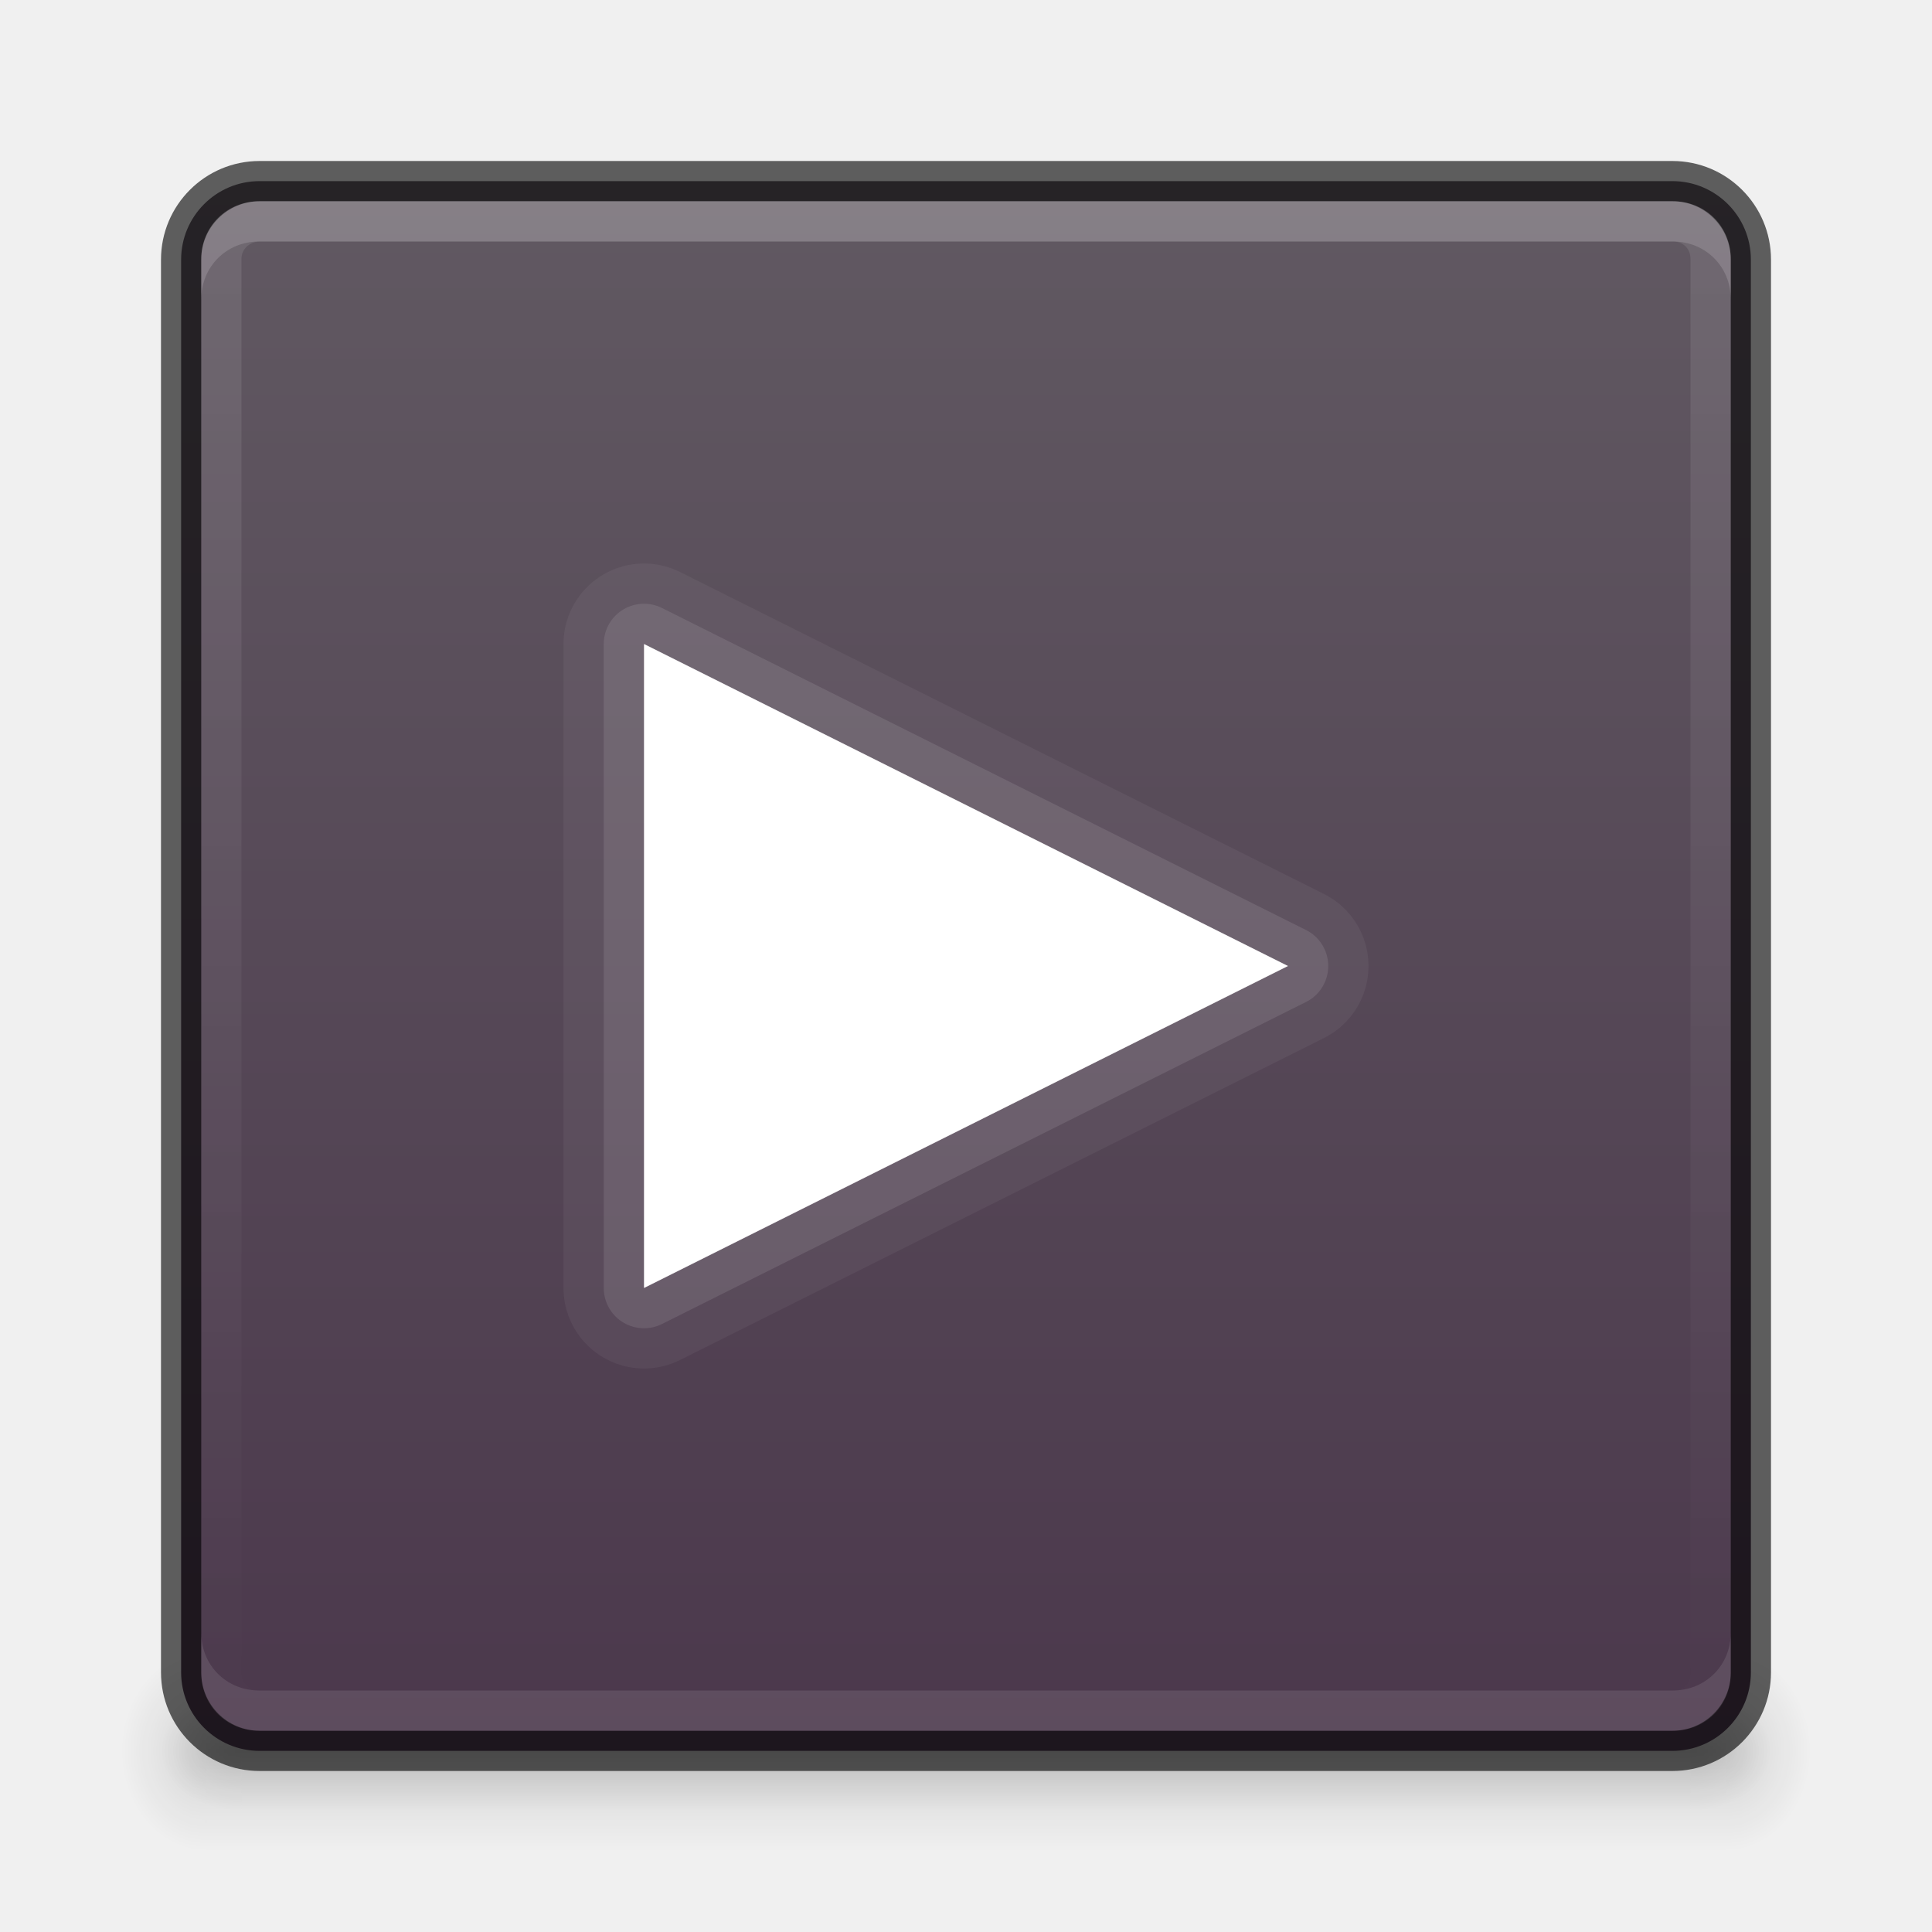
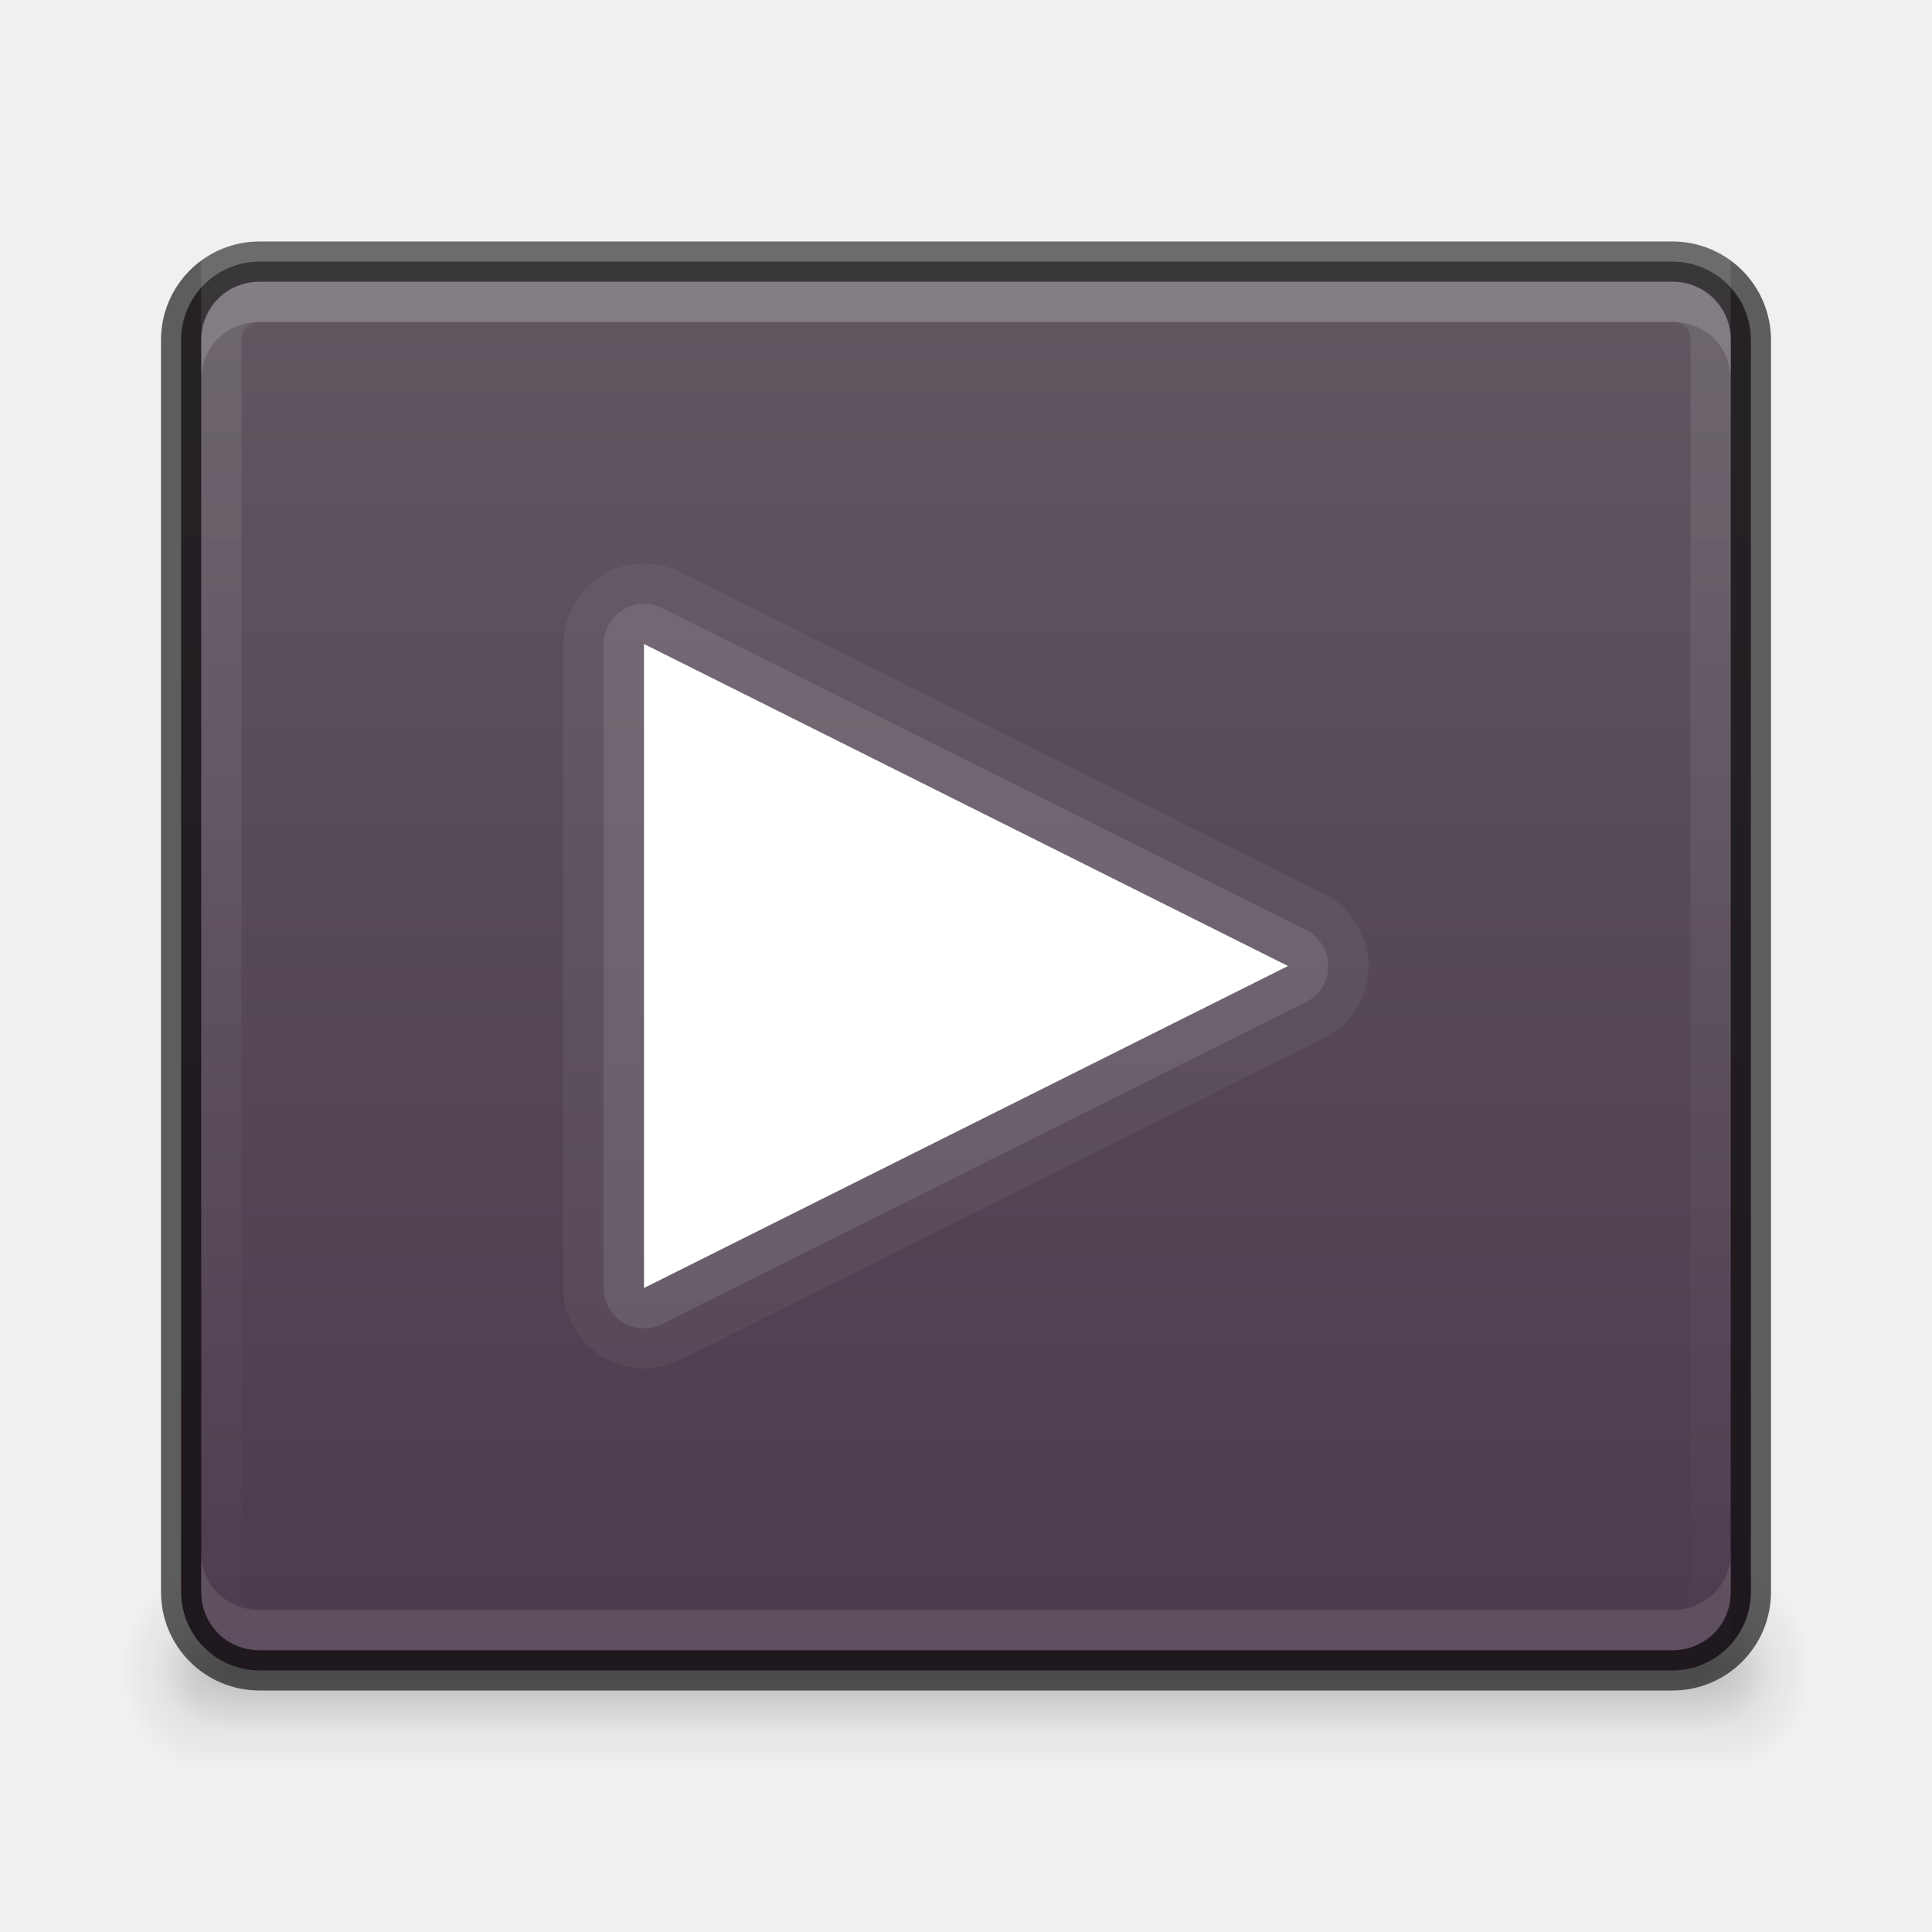
<svg xmlns="http://www.w3.org/2000/svg" xmlns:xlink="http://www.w3.org/1999/xlink" version="1.1" width="48" height="48" id="svg3759">
  <defs id="defs3761">
    <linearGradient id="linearGradient4566">
      <stop id="stop4568" offset="0" style="stop-color:#3f3f3f;stop-opacity:1;" />
      <stop id="stop4570" offset="1" style="stop-color:#625c5c;stop-opacity:1;" />
    </linearGradient>
    <linearGradient id="linearGradient4149">
      <stop style="stop-color:#ffffff;stop-opacity:1;" offset="0" id="stop4151" />
      <stop style="stop-color:#ffffff;stop-opacity:0;" offset="1" id="stop4153" />
    </linearGradient>
    <linearGradient id="linearGradient4127">
      <stop id="stop4129" offset="0" style="stop-color:#8f2b12;stop-opacity:1;" />
      <stop id="stop4131" offset="1" style="stop-color:#82461a;stop-opacity:1;" />
    </linearGradient>
    <linearGradient xlink:href="#linearGradient4134" id="linearGradient4140" x1="789" y1="256" x2="827" y2="256" gradientUnits="userSpaceOnUse" />
    <linearGradient id="linearGradient4134">
      <stop style="stop-color:#ffffff;stop-opacity:1;" offset="0" id="stop4136" />
      <stop style="stop-color:#ffffff;stop-opacity:0;" offset="1" id="stop4138" />
    </linearGradient>
    <clipPath clipPathUnits="userSpaceOnUse" id="clipPath4130">
      <path id="path4132" d="M 790.438,237 C 789.626,237 789,237.626 789,238.438 l 0,35.094 c 0,0.812 0.626,1.469 1.438,1.469 l 35.125,0 c 0.812,0 1.438,-0.657 1.438,-1.469 l 0,-35.094 C 827,237.626 826.374,237 825.562,237 l -35.125,0 z" style="fill:#ba2222;fill-opacity:1;stroke:none" />
    </clipPath>
    <linearGradient xlink:href="#linearGradient5618" id="linearGradient4083" x1="-1023.862" y1="-808" x2="-984.862" y2="-808" gradientUnits="userSpaceOnUse" gradientTransform="translate(980.3622,784)" />
    <linearGradient id="linearGradient5618">
      <stop style="stop-color:#3e3e3e;stop-opacity:1;" offset="0" id="stop5620" />
      <stop style="stop-color:#595959;stop-opacity:1;" offset="1" id="stop5622" />
    </linearGradient>
    <linearGradient xlink:href="#linearGradient3934" id="linearGradient3998" gradientUnits="userSpaceOnUse" gradientTransform="matrix(0,-1,1,0,68,556)" x1="292" y1="244" x2="332" y2="244" />
    <linearGradient id="linearGradient3934">
      <stop style="stop-color:#dd2f03;stop-opacity:1;" offset="0" id="stop3936" />
      <stop style="stop-color:#e96300;stop-opacity:1;" offset="1" id="stop3938" />
    </linearGradient>
    <linearGradient y2="244" x2="332" y1="244" x1="292" gradientTransform="matrix(0,-1,1,0,65,302)" gradientUnits="userSpaceOnUse" id="linearGradient3177" xlink:href="#linearGradient3934" />
    <linearGradient xlink:href="#linearGradient3934" id="linearGradient4117" gradientUnits="userSpaceOnUse" gradientTransform="translate(980.3622,784)" x1="-1023.862" y1="-808" x2="-984.862" y2="-808" />
    <linearGradient xlink:href="#linearGradient4149" id="linearGradient4155" x1="24" y1="43.5" x2="37" y2="23.375" gradientUnits="userSpaceOnUse" />
    <linearGradient xlink:href="#outerBackgroundGradient-0" id="linearGradient3998-0" gradientUnits="userSpaceOnUse" gradientTransform="matrix(0,-1,1,0,68,556)" x1="292" y1="244" x2="332" y2="244" />
    <linearGradient id="outerBackgroundGradient-0">
      <stop style="stop-color:#dddddd;stop-opacity:1;" offset="0" id="stop3864-8-6-9" />
      <stop style="stop-color:#f2f2f2;stop-opacity:1;" offset="1" id="stop3866-9-1-5" />
    </linearGradient>
    <linearGradient xlink:href="#linearGradient4100" id="linearGradient4898" gradientUnits="userSpaceOnUse" x1="328" y1="235" x2="328" y2="277" gradientTransform="translate(-3.5,-3.5)" />
    <linearGradient id="linearGradient4100">
      <stop id="stop4102" offset="0" style="stop-color:#aaaaaa;stop-opacity:1;" />
      <stop id="stop4104" offset="1" style="stop-color:#767676;stop-opacity:1;" />
    </linearGradient>
    <linearGradient xlink:href="#linearGradient4084" id="linearGradient4900" gradientUnits="userSpaceOnUse" x1="324" y1="231" x2="324" y2="273" gradientTransform="translate(-3.5,-3.5)" />
    <linearGradient id="linearGradient4084">
      <stop style="stop-color:#cd5fc2;stop-opacity:1;" offset="0" id="stop4086" />
      <stop style="stop-color:#9a4993;stop-opacity:1;" offset="1" id="stop4088" />
    </linearGradient>
    <linearGradient xlink:href="#linearGradient3413" id="linearGradient4902" gradientUnits="userSpaceOnUse" x1="328" y1="273" x2="328" y2="231" gradientTransform="translate(-3.5,-3.5)" />
    <linearGradient id="outerBackgroundGradient-7">
      <stop style="stop-color:#717171;stop-opacity:1;" offset="0" id="stop3864-8-6-3" />
      <stop style="stop-color:#848484;stop-opacity:1;" offset="1" id="stop3866-9-1-2" />
    </linearGradient>
    <linearGradient xlink:href="#linearGradient3413" id="linearGradient4904" gradientUnits="userSpaceOnUse" x1="336" y1="273" x2="336" y2="231" gradientTransform="translate(-3.5,-3.5)" />
    <linearGradient id="linearGradient3413">
      <stop style="stop-color:#dddddd;stop-opacity:1;" offset="0" id="stop3415" />
      <stop style="stop-color:#f2f2f2;stop-opacity:1;" offset="1" id="stop3417" />
    </linearGradient>
    <clipPath clipPathUnits="userSpaceOnUse" id="clipPath4068">
      <rect ry="4.5" y="259" x="316" height="9" width="24" id="rect4070" style="color:#bebebe;fill:#525252;fill-opacity:1;fill-rule:nonzero;stroke:none;stroke-width:1;marker:none;visibility:visible;display:inline;overflow:visible;enable-background:accumulate" />
    </clipPath>
    <clipPath clipPathUnits="userSpaceOnUse" id="clipPath4060">
      <rect style="color:#bebebe;fill:#525252;fill-opacity:1;fill-rule:nonzero;stroke:none;stroke-width:1;marker:none;visibility:visible;display:inline;overflow:visible;enable-background:accumulate" id="rect4062" width="24" height="9" x="316" y="240" ry="4.5" />
    </clipPath>
    <clipPath clipPathUnits="userSpaceOnUse" id="clipPath3423">
      <rect style="color:#bebebe;fill:#525252;fill-opacity:1;fill-rule:nonzero;stroke:none;stroke-width:1;marker:none;visibility:visible;display:inline;overflow:visible;enable-background:accumulate" id="rect3425" width="24" height="9" x="316" y="240" ry="4.5" />
    </clipPath>
    <clipPath clipPathUnits="userSpaceOnUse" id="clipPath3427">
      <rect ry="4.5" y="259" x="316" height="9" width="24" id="rect3429" style="color:#bebebe;fill:#525252;fill-opacity:1;fill-rule:nonzero;stroke:none;stroke-width:1;marker:none;visibility:visible;display:inline;overflow:visible;enable-background:accumulate" />
    </clipPath>
    <clipPath clipPathUnits="userSpaceOnUse" id="clipPath3431">
      <rect ry="4.5" y="259" x="316" height="9" width="24" id="rect3433" style="color:#bebebe;fill:#525252;fill-opacity:1;fill-rule:nonzero;stroke:none;stroke-width:1;marker:none;visibility:visible;display:inline;overflow:visible;enable-background:accumulate" />
    </clipPath>
    <clipPath clipPathUnits="userSpaceOnUse" id="clipPath3435">
      <rect style="color:#bebebe;fill:#525252;fill-opacity:1;fill-rule:nonzero;stroke:none;stroke-width:1;marker:none;visibility:visible;display:inline;overflow:visible;enable-background:accumulate" id="rect3437" width="24" height="9" x="316" y="240" ry="4.5" />
    </clipPath>
    <clipPath clipPathUnits="userSpaceOnUse" id="clipPath3439">
      <rect style="color:#bebebe;fill:#525252;fill-opacity:1;fill-rule:nonzero;stroke:none;stroke-width:1;marker:none;visibility:visible;display:inline;overflow:visible;enable-background:accumulate" id="rect3441" width="24" height="9" x="316" y="240" ry="4.5" />
    </clipPath>
    <clipPath clipPathUnits="userSpaceOnUse" id="clipPath3443">
      <rect ry="4.5" y="259" x="316" height="9" width="24" id="rect3445" style="color:#bebebe;fill:#525252;fill-opacity:1;fill-rule:nonzero;stroke:none;stroke-width:1;marker:none;visibility:visible;display:inline;overflow:visible;enable-background:accumulate" />
    </clipPath>
    <linearGradient y2="244" x2="332" y1="244" x1="292" gradientTransform="matrix(0,-1,1,0,-223.5,332.5)" gradientUnits="userSpaceOnUse" id="linearGradient3470" xlink:href="#outerBackgroundGradient-0" />
    <linearGradient xlink:href="#linearGradient3413" id="linearGradient4564" gradientUnits="userSpaceOnUse" gradientTransform="translate(980.3622,784)" x1="-1023.862" y1="-808" x2="-984.862" y2="-808" />
    <linearGradient xlink:href="#linearGradient4100" id="linearGradient4629" gradientUnits="userSpaceOnUse" gradientTransform="translate(-3.5,-3.5)" x1="328" y1="235" x2="328" y2="277" />
    <linearGradient xlink:href="#linearGradient4084" id="linearGradient4631" gradientUnits="userSpaceOnUse" gradientTransform="translate(-3.5,-3.5)" x1="324" y1="231" x2="324" y2="273" />
    <linearGradient xlink:href="#linearGradient3413" id="linearGradient4633" gradientUnits="userSpaceOnUse" gradientTransform="translate(-3.5,-3.5)" x1="328" y1="273" x2="328" y2="231" />
    <linearGradient xlink:href="#linearGradient3413" id="linearGradient4635" gradientUnits="userSpaceOnUse" gradientTransform="translate(-3.5,-3.5)" x1="336" y1="273" x2="336" y2="231" />
    <linearGradient xlink:href="#linearGradient3413" id="linearGradient4642" gradientUnits="userSpaceOnUse" gradientTransform="translate(-307.5,-231.5)" x1="336" y1="273" x2="336" y2="231" />
    <linearGradient xlink:href="#linearGradient4100" id="linearGradient4669" gradientUnits="userSpaceOnUse" gradientTransform="translate(-307.5,-235.5)" x1="328" y1="235" x2="328" y2="277" />
    <linearGradient xlink:href="#linearGradient3988-5" id="linearGradient3877" gradientUnits="userSpaceOnUse" gradientTransform="matrix(0,-1,-1,0,-784,-980.3622)" x1="-1023.862" y1="-808" x2="-984.862" y2="-808" />
    <linearGradient xlink:href="#linearGradient3988-5" id="linearGradient3158" gradientUnits="userSpaceOnUse" gradientTransform="matrix(0.175,0,0,0.175,-1.20002,-6.000033)" x1="144" y1="280" x2="144" y2="40" />
    <linearGradient id="linearGradient3988-5">
      <stop style="stop-color:#ededed;stop-opacity:1;" offset="0" id="stop3990-5" />
      <stop style="stop-color:#fafafa;stop-opacity:1;" offset="1" id="stop3992-0" />
    </linearGradient>
    <linearGradient xlink:href="#linearGradient3960" id="linearGradient3968" x1="25" y1="45" x2="25" y2="42" gradientUnits="userSpaceOnUse" />
    <linearGradient id="linearGradient3960">
      <stop style="stop-color:#000000;stop-opacity:0;" offset="0" id="stop3962" />
      <stop id="stop3970" offset="0.5" style="stop-color:#000000;stop-opacity:1;" />
      <stop style="stop-color:#000000;stop-opacity:0;" offset="1" id="stop3964" />
    </linearGradient>
    <radialGradient xlink:href="#linearGradient3952" id="radialGradient3958" cx="40" cy="43.5" fx="40" fy="43.5" r="2" gradientTransform="matrix(1,0,0,0.75,0,10.875)" gradientUnits="userSpaceOnUse" />
    <linearGradient id="linearGradient3952">
      <stop style="stop-color:#000000;stop-opacity:1;" offset="0" id="stop3954" />
      <stop style="stop-color:#000000;stop-opacity:0;" offset="1" id="stop3956" />
    </linearGradient>
    <radialGradient xlink:href="#linearGradient3944" id="radialGradient3950" cx="9" cy="43.5" fx="9" fy="43.5" r="2" gradientTransform="matrix(1,0,0,0.75,0,10.875)" gradientUnits="userSpaceOnUse" />
    <linearGradient id="linearGradient3944">
      <stop style="stop-color:#000000;stop-opacity:1;" offset="0" id="stop3946" />
      <stop style="stop-color:#000000;stop-opacity:0;" offset="1" id="stop3948" />
    </linearGradient>
    <linearGradient xlink:href="#linearGradient3960" id="linearGradient3997" gradientUnits="userSpaceOnUse" x1="25" y1="45" x2="25" y2="42" />
    <linearGradient id="linearGradient5142">
      <stop style="stop-color:#000000;stop-opacity:0;" offset="0" id="stop5144" />
      <stop id="stop5146" offset="0.5" style="stop-color:#000000;stop-opacity:1;" />
      <stop style="stop-color:#000000;stop-opacity:0;" offset="1" id="stop5148" />
    </linearGradient>
    <radialGradient xlink:href="#linearGradient3952" id="radialGradient3999" gradientUnits="userSpaceOnUse" gradientTransform="matrix(1,0,0,0.75,0,10.875)" cx="40" cy="43.5" fx="40" fy="43.5" r="2" />
    <radialGradient xlink:href="#linearGradient3944" id="radialGradient4001" gradientUnits="userSpaceOnUse" gradientTransform="matrix(1,0,0,0.75,0,10.875)" cx="9" cy="43.5" fx="9" fy="43.5" r="2" />
    <radialGradient r="2" fy="43.5" fx="9" cy="43.5" cx="9" gradientTransform="matrix(1,0,0,0.75,0,10.875)" gradientUnits="userSpaceOnUse" id="radialGradient5172" xlink:href="#linearGradient3944" />
    <radialGradient xlink:href="#linearGradient3944" id="radialGradient4202" gradientUnits="userSpaceOnUse" gradientTransform="matrix(1.057143,0,0,1.25,-4.4,-10.875)" cx="9" cy="43.5" fx="9" fy="43.5" r="2" />
    <radialGradient xlink:href="#linearGradient3952" id="radialGradient4205" gradientUnits="userSpaceOnUse" gradientTransform="matrix(1.057143,0,0,1.25,0.6,-10.875)" cx="40" cy="43.5" fx="40" fy="43.5" r="2" />
    <linearGradient xlink:href="#linearGradient3960" id="linearGradient4208" gradientUnits="userSpaceOnUse" x1="25" y1="45" x2="25" y2="42" gradientTransform="matrix(1.057143,0,0,1.666667,-5.4,-29)" />
    <radialGradient xlink:href="#linearGradient3944" id="radialGradient4211" gradientUnits="userSpaceOnUse" gradientTransform="matrix(1,0,0,0.75,-3,10.875)" cx="9" cy="43.5" fx="9" fy="43.5" r="2" />
    <radialGradient xlink:href="#linearGradient3952" id="radialGradient4214" gradientUnits="userSpaceOnUse" gradientTransform="matrix(1,0,0,0.75,2,10.875)" cx="40" cy="43.5" fx="40" fy="43.5" r="2" />
    <linearGradient xlink:href="#linearGradient3960" id="linearGradient4217" gradientUnits="userSpaceOnUse" x1="25" y1="45" x2="25" y2="42" gradientTransform="translate(-4,0)" />
    <linearGradient xlink:href="#outerBackgroundGradient-5-8" id="linearGradient4117-5" gradientUnits="userSpaceOnUse" gradientTransform="translate(980.3622,784)" x1="-1023.862" y1="-808" x2="-984.862" y2="-808" />
    <linearGradient id="outerBackgroundGradient-5-8">
      <stop style="stop-color:#4b384c;stop-opacity:1;" offset="0" id="stop3864-8-6-7" />
      <stop style="stop-color:#615962;stop-opacity:1;" offset="1" id="stop3866-9-1-1" />
    </linearGradient>
    <linearGradient y2="-808" x2="-984.862" y1="-808" x1="-1023.862" gradientTransform="translate(980.3622,784)" gradientUnits="userSpaceOnUse" id="linearGradient3048" xlink:href="#outerBackgroundGradient-5-8" />
+     <radialGradient xlink:href="#linearGradient3952" id="radialGradient3167" gradientUnits="userSpaceOnUse" gradientTransform="matrix(1.057143,0,0,1.25,0.6,-10.875)" cx="40" cy="43.5" fx="40" fy="43.5" r="2" />
+     <radialGradient xlink:href="#linearGradient3952" id="radialGradient3169" gradientUnits="userSpaceOnUse" gradientTransform="matrix(1,0,0,0.75,2,10.875)" cx="40" cy="43.5" fx="40" fy="43.5" r="2" />
+     <radialGradient xlink:href="#linearGradient3944" id="radialGradient3171" gradientUnits="userSpaceOnUse" gradientTransform="matrix(1.057143,0,0,1.25,-4.4,-10.875)" cx="9" cy="43.5" fx="9" fy="43.5" r="2" />
+     <radialGradient xlink:href="#linearGradient3944" id="radialGradient3173" gradientUnits="userSpaceOnUse" gradientTransform="matrix(1,0,0,0.75,-3,10.875)" cx="9" cy="43.5" fx="9" fy="43.5" r="2" />
+     <linearGradient xlink:href="#linearGradient3960" id="linearGradient3175" gradientUnits="userSpaceOnUse" gradientTransform="matrix(1.057143,0,0,1.666667,-5.4,-29)" x1="25" y1="45" x2="25" y2="42" />
+     <linearGradient xlink:href="#linearGradient3960" id="linearGradient3178" gradientUnits="userSpaceOnUse" gradientTransform="translate(-4,0)" x1="25" y1="45" x2="25" y2="42" />
  </defs>
  <g id="layer1">
-     <path id="path3987" d="m 42.886,41 0,5 0.529,0 c 0.878,0 1.586,-1.115 1.586,-2.5 0,-1.385 -0.707,-2.5 -1.586,-2.5 l -0.529,0 z" style="opacity:0.12;fill:url(#radialGradient4205);fill-opacity:1;stroke:none" />
-     <path style="opacity:0.12;fill:url(#radialGradient4214);fill-opacity:1;stroke:none" d="m 42,42 0,3 0.5,0 C 43.331,45 44,44.331 44,43.5 44,42.669 43.331,42 42.5,42 L 42,42 z" id="rect3940" />
-     <path id="path3989" d="M 4.487,41 C 3.663,41 3,42.045 3,43.344 l 0,0.312 c 0,1.298 0.663,2.344 1.487,2.344 l 0.628,0 0,-5 -0.628,0 z" style="opacity:0.12;fill:url(#radialGradient4202);fill-opacity:1;stroke:none" />
-     <path style="opacity:0.12;fill:url(#radialGradient4211);fill-opacity:1;stroke:none" d="m 5.406,42 c -0.779,0 -1.406,0.627 -1.406,1.406 l 0,0.188 c 0,0.779 0.627,1.406 1.406,1.406 l 0.594,0 0,-3 -0.594,0 z" id="rect3942" />
-     <path style="opacity:0.12;fill:url(#linearGradient4208);fill-opacity:1;stroke:none" d="m 5.114,41 37.772,0 0,5 -37.772,0 z" id="rect3985" />
-     <path style="opacity:0.12;fill:url(#linearGradient4217);fill-opacity:1;stroke:none" d="m 6,42 36,0 0,3 -36,0 z" id="rect3938" />
-     <rect rx="1.95" ry="1.95" transform="matrix(0,-1,-1,0,0,0)" y="-43.5" x="-43.5" height="39" width="39" id="rect4073-3" style="fill:url(#linearGradient3048);fill-opacity:1;stroke:none;display:inline" />
-     <rect style="opacity:0.61;fill:none;stroke:#000000;stroke-opacity:1;display:inline" id="rect4085" width="39" height="39" x="-43.5" y="-43.5" transform="matrix(0,-1,-1,0,0,0)" ry="1.95" rx="1.95" />
-     <path style="opacity:0.15;fill:#ffffff;fill-opacity:1;stroke:none;display:inline" d="M 6.438,5 C 5.626,5 5,5.626 5,6.438 l 0,1 C 5,6.626 5.626,6 6.438,6 l 35.125,0 c 0.812,0 1.438,0.626 1.438,1.438 l 0,-1 c 0,-0.812 -0.626,-1.438 -1.438,-1.438 l -35.125,0 z" id="rect4089-4" />
-     <path transform="matrix(0,1,-1,0,280,-784)" style="opacity:0.1;fill:none;stroke:url(#linearGradient4140);stroke-width:2;stroke-miterlimit:4;stroke-opacity:1;stroke-dasharray:none;display:inline" d="M 790.438,237 C 789.626,237 789,237.626 789,238.438 l 0,35.094 c 0,0.812 0.626,1.469 1.438,1.469 l 35.125,0 c 0.812,0 1.438,-0.657 1.438,-1.469 l 0,-35.094 C 827,237.626 826.374,237 825.562,237 l -35.125,0 z" id="path4128" clip-path="url(#clipPath4130)" />
-     <path id="path4105" d="M 6.438,43 C 5.626,43 5,42.374 5,41.563 L 5,40.563 c 0,0.812 0.626,1.437 1.438,1.437 l 35.125,0 c 0.812,0 1.438,-0.626 1.438,-1.437 l 0,1 c 0,0.812 -0.626,1.438 -1.438,1.438 l -35.125,0 z" style="opacity:0.1;fill:#ffffff;fill-opacity:1;stroke:none;display:inline" />
+     <g id="g3145" transform="translate(0,-2)">
+       <path style="opacity:0.12;fill:url(#radialGradient3167);fill-opacity:1;stroke:none" d="m 42.886,41 0,5 0.529,0 c 0.878,0 1.586,-1.115 1.586,-2.5 0,-1.385 -0.707,-2.5 -1.586,-2.5 l -0.529,0 z" id="path3987" />
+       <path id="rect3940" d="m 42,42 0,3 0.5,0 C 43.331,45 44,44.331 44,43.5 44,42.669 43.331,42 42.5,42 L 42,42 z" style="opacity:0.12;fill:url(#radialGradient3169);fill-opacity:1;stroke:none" />
+       <path style="opacity:0.12;fill:url(#radialGradient3171);fill-opacity:1;stroke:none" d="M 4.487,41 C 3.663,41 3,42.045 3,43.344 l 0,0.312 c 0,1.298 0.663,2.344 1.487,2.344 l 0.628,0 0,-5 -0.628,0 z" id="path3989" />
+       <path id="rect3942" d="m 5.406,42 c -0.779,0 -1.406,0.627 -1.406,1.406 l 0,0.188 c 0,0.779 0.627,1.406 1.406,1.406 l 0.594,0 0,-3 -0.594,0 z" style="opacity:0.12;fill:url(#radialGradient3173);fill-opacity:1;stroke:none" />
+       <path id="rect3985" d="m 5.114,41 37.772,0 0,5 -37.772,0 z" style="opacity:0.12;fill:url(#linearGradient3175);fill-opacity:1;stroke:none" />
+       <path id="rect3938" d="m 6,42 36,0 0,3 -36,0 z" style="opacity:0.12;fill:url(#linearGradient3178);fill-opacity:1;stroke:none" />
+     </g>
+     <path transform="matrix(0,-1,-1,0,0,0)" style="fill:url(#linearGradient3048);fill-opacity:1;stroke:none;display:inline" d="m -39.55,-43.5 31.1,0 C -7.37,-43.5 -6.5,-42.63 -6.5,-41.55 l 0,35.1 c 0,1.08 -0.87,1.95 -1.95,1.95 l -31.1,0 C -40.63,-4.5 -41.5,-5.37 -41.5,-6.45 l 0,-35.1 c 0,-1.08 0.87,-1.95 1.95,-1.95 z" id="rect4073-3" />
+     <path transform="matrix(0,-1,-1,0,0,0)" style="opacity:0.61;fill:none;stroke:#000000;stroke-opacity:1;display:inline" d="m -39.55,-43.5 31.1,0 C -7.37,-43.5 -6.5,-42.63 -6.5,-41.55 l 0,35.1 c 0,1.08 -0.87,1.95 -1.95,1.95 l -31.1,0 C -40.63,-4.5 -41.5,-5.37 -41.5,-6.45 l 0,-35.1 c 0,-1.08 0.87,-1.95 1.95,-1.95 z" id="rect4085" />
+     <path style="opacity:0.15;fill:#ffffff;fill-opacity:1;stroke:none;display:inline" d="M 6.438,7 C 5.626,7 5,7.626 5,8.438 l 0,1 C 5,8.626 5.626,8 6.438,8 l 35.125,0 c 0.812,0 1.438,0.626 1.438,1.438 l 0,-1 c 0,-0.812 -0.626,-1.438 -1.438,-1.438 z" id="rect4089-4" />
+     <path transform="matrix(0,1,-1,0,280,-784)" style="opacity:0.1;fill:none;stroke:url(#linearGradient4140);stroke-width:2;stroke-miterlimit:4;stroke-opacity:1;stroke-dasharray:none;display:inline" d="M 792.438,237 C 791.626,237 791,237.626 791,238.438 l 0,35.094 c 0,0.812 0.626,1.469 1.438,1.469 l 31.125,0 c 0.812,0 1.438,-0.657 1.438,-1.469 l 0,-35.094 C 825,237.626 824.374,237 823.562,237 z" id="path4128" clip-path="url(#clipPath4130)" />
+     <path id="path4105" d="M 6.438,41 C 5.626,41 5,40.374 5,39.563 L 5,38.563 c 0,0.812 0.626,1.437 1.438,1.437 l 35.125,0 c 0.812,0 1.438,-0.626 1.438,-1.437 l 0,1 c 0,0.812 -0.626,1.438 -1.438,1.438 z" style="opacity:0.1;fill:#ffffff;fill-opacity:1;stroke:none;display:inline" />
  </g>
  <g id="layer2">
    <path id="path4775" d="m 16,32 0,-16 16,8 z" style="opacity:0.05;fill:none;stroke:#ffffff;stroke-width:4;stroke-linecap:butt;stroke-linejoin:round;stroke-miterlimit:4;stroke-opacity:1;stroke-dasharray:none;display:inline" />
    <path style="opacity:0.1;fill:none;stroke:#ffffff;stroke-width:2;stroke-linecap:butt;stroke-linejoin:round;stroke-miterlimit:4;stroke-opacity:1;stroke-dasharray:none;display:inline" d="m 16,32 0,-16 16,8 z" id="path4789" />
    <path style="fill:#ffffff;fill-opacity:1;stroke:none;display:inline" d="m 16,32 0,-16 16,8 z" id="path4733" />
  </g>
</svg>
